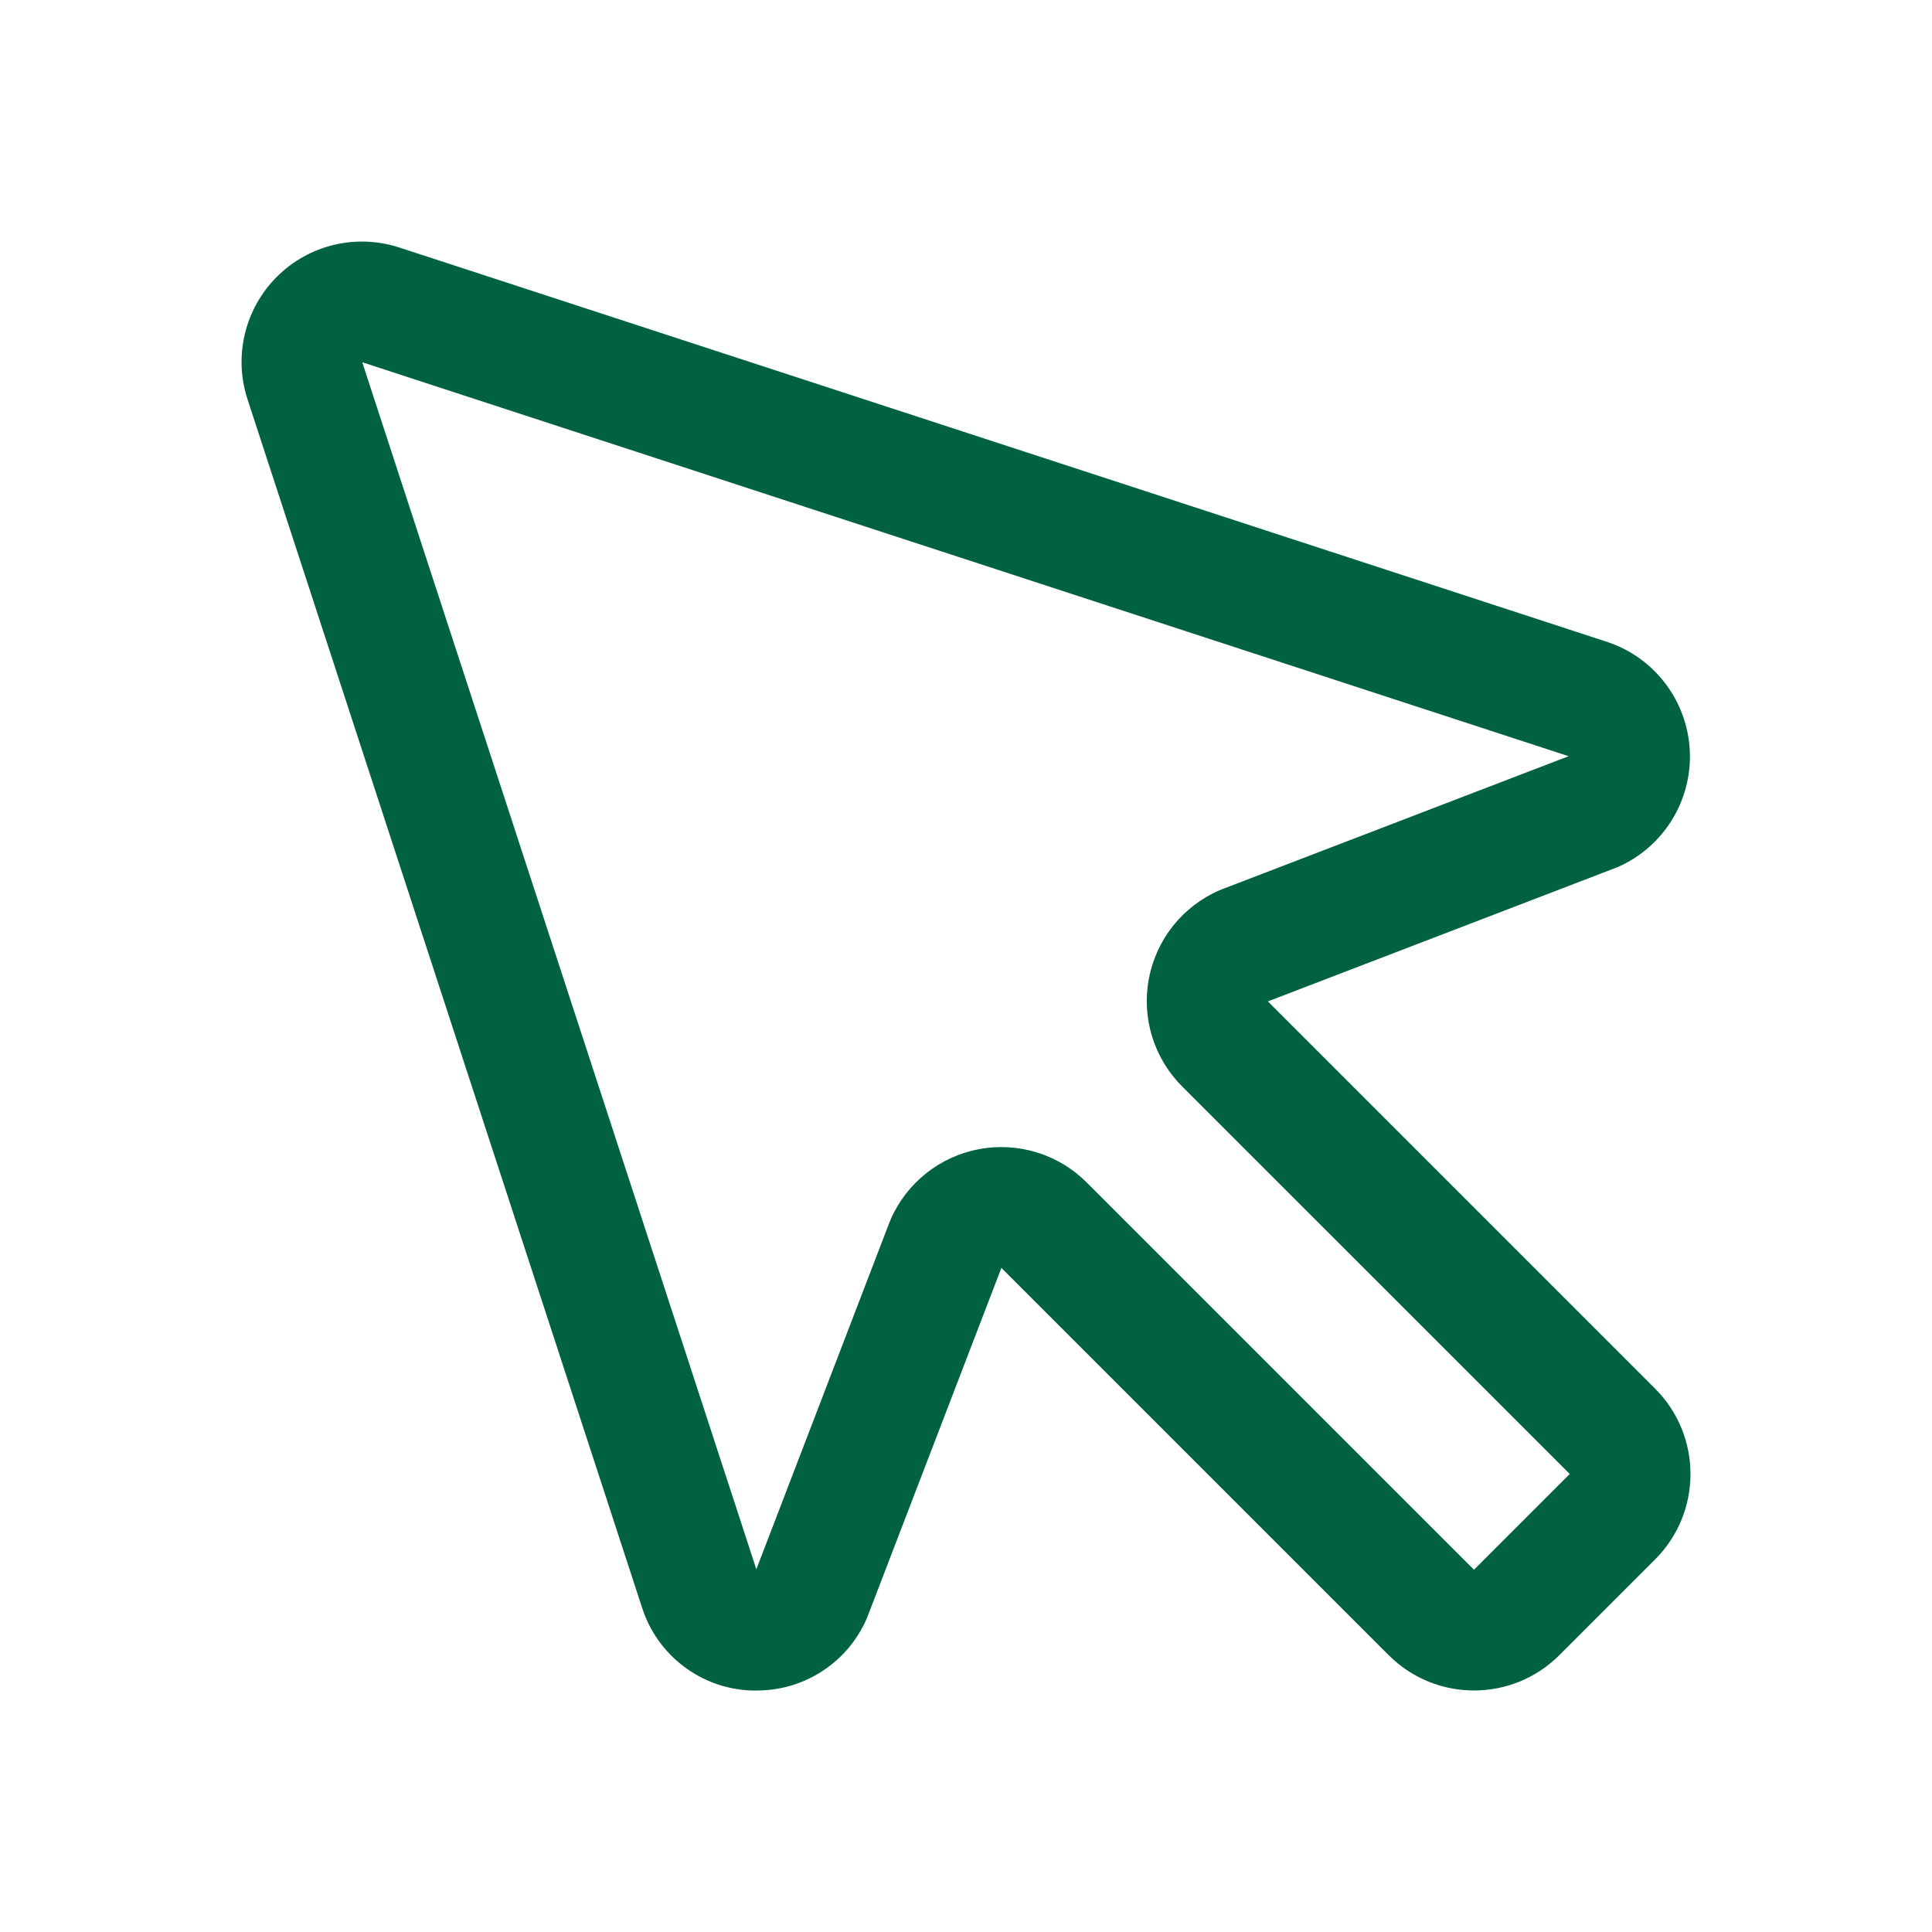
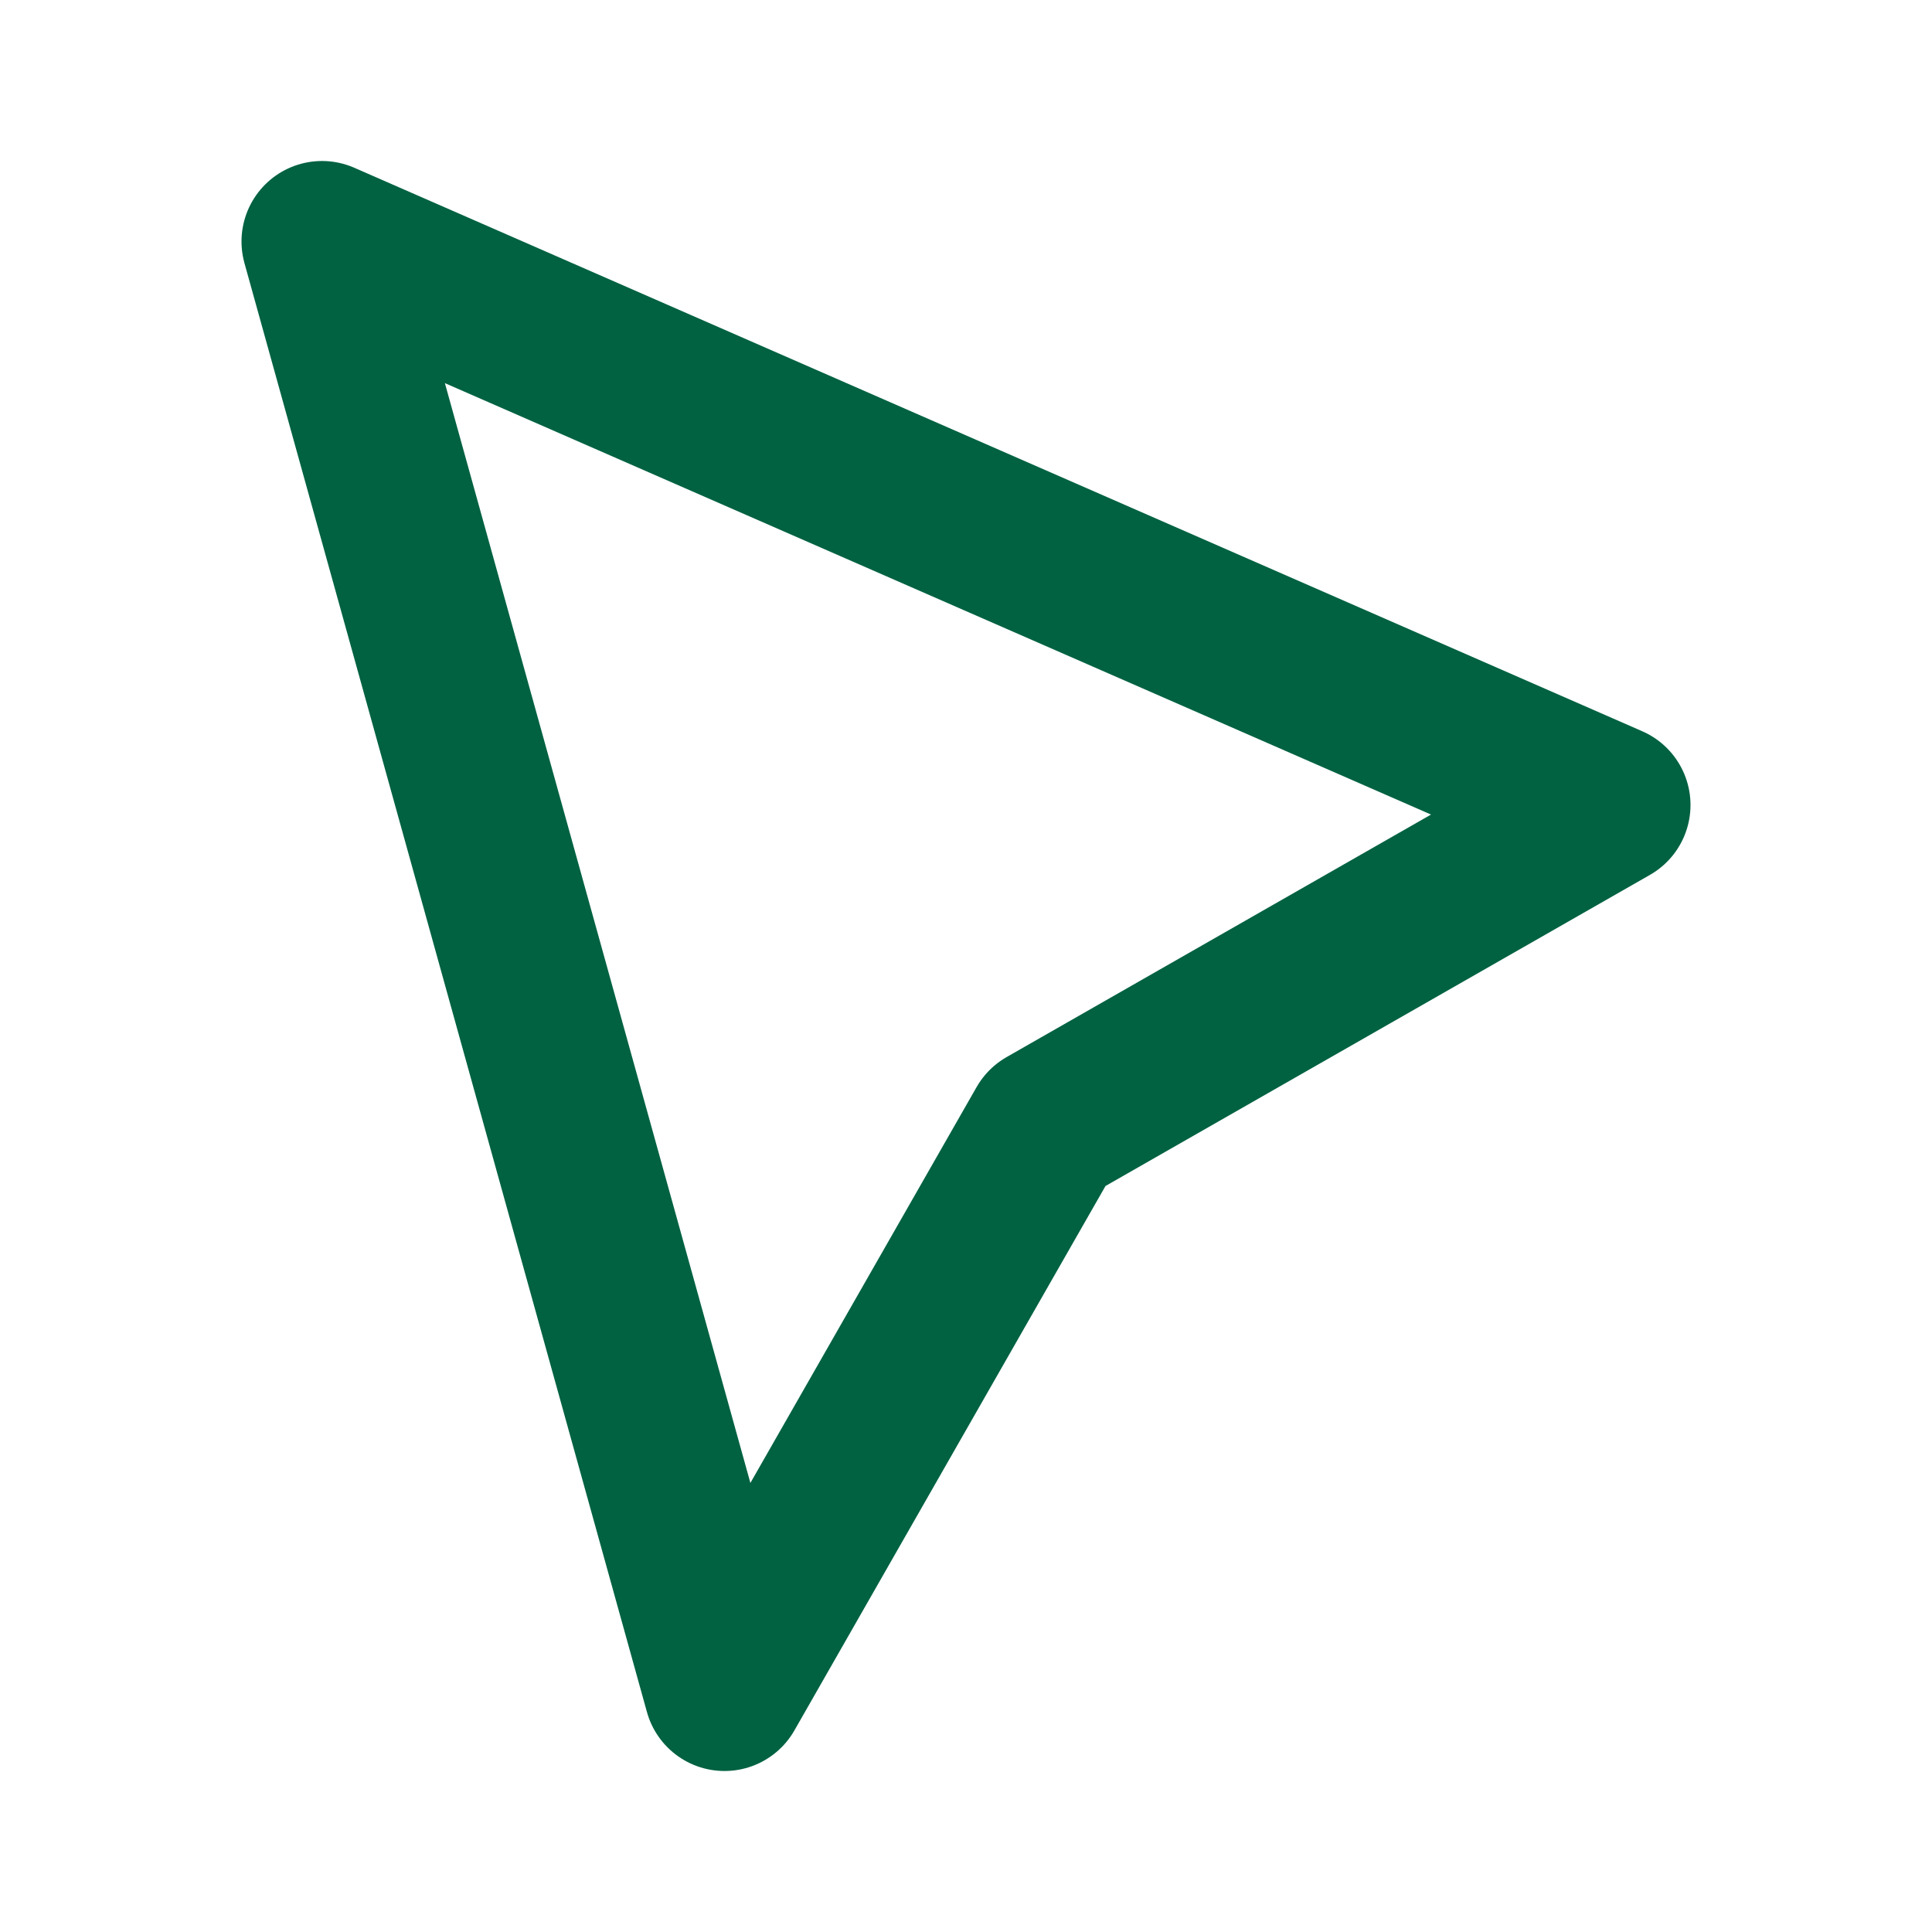
- <svg xmlns="http://www.w3.org/2000/svg" viewBox="0 0 256 256" fill="#006241">
-   <path d="M168,132.69,214.08,115l.33-.13A16,16,0,0,0,213,85.07L52.92,32.8A15.95,15.95,0,0,0,32.8,52.92L85.07,213a15.82,15.82,0,0,0,14.41,11l.78,0a15.84,15.84,0,0,0,14.61-9.59l.13-.33L132.69,168,184,219.31a16,16,0,0,0,22.63,0l12.68-12.68a16,16,0,0,0,0-22.63ZM195.31,208,144,156.69a16,16,0,0,0-26,4.93c0,.11-.09.22-.13.32l-17.65,46L48,48l159.85,52.2-45.95,17.64-.32.13a16,16,0,0,0-4.93,26h0L208,195.31Z" />
+ <svg xmlns="http://www.w3.org/2000/svg" viewBox="0 0 24 24" fill="none" stroke="#006241" stroke-width="2" stroke-linecap="round" stroke-linejoin="round">
+   <path d="m4 3 5 18 4-7 7-4z" />
</svg>
